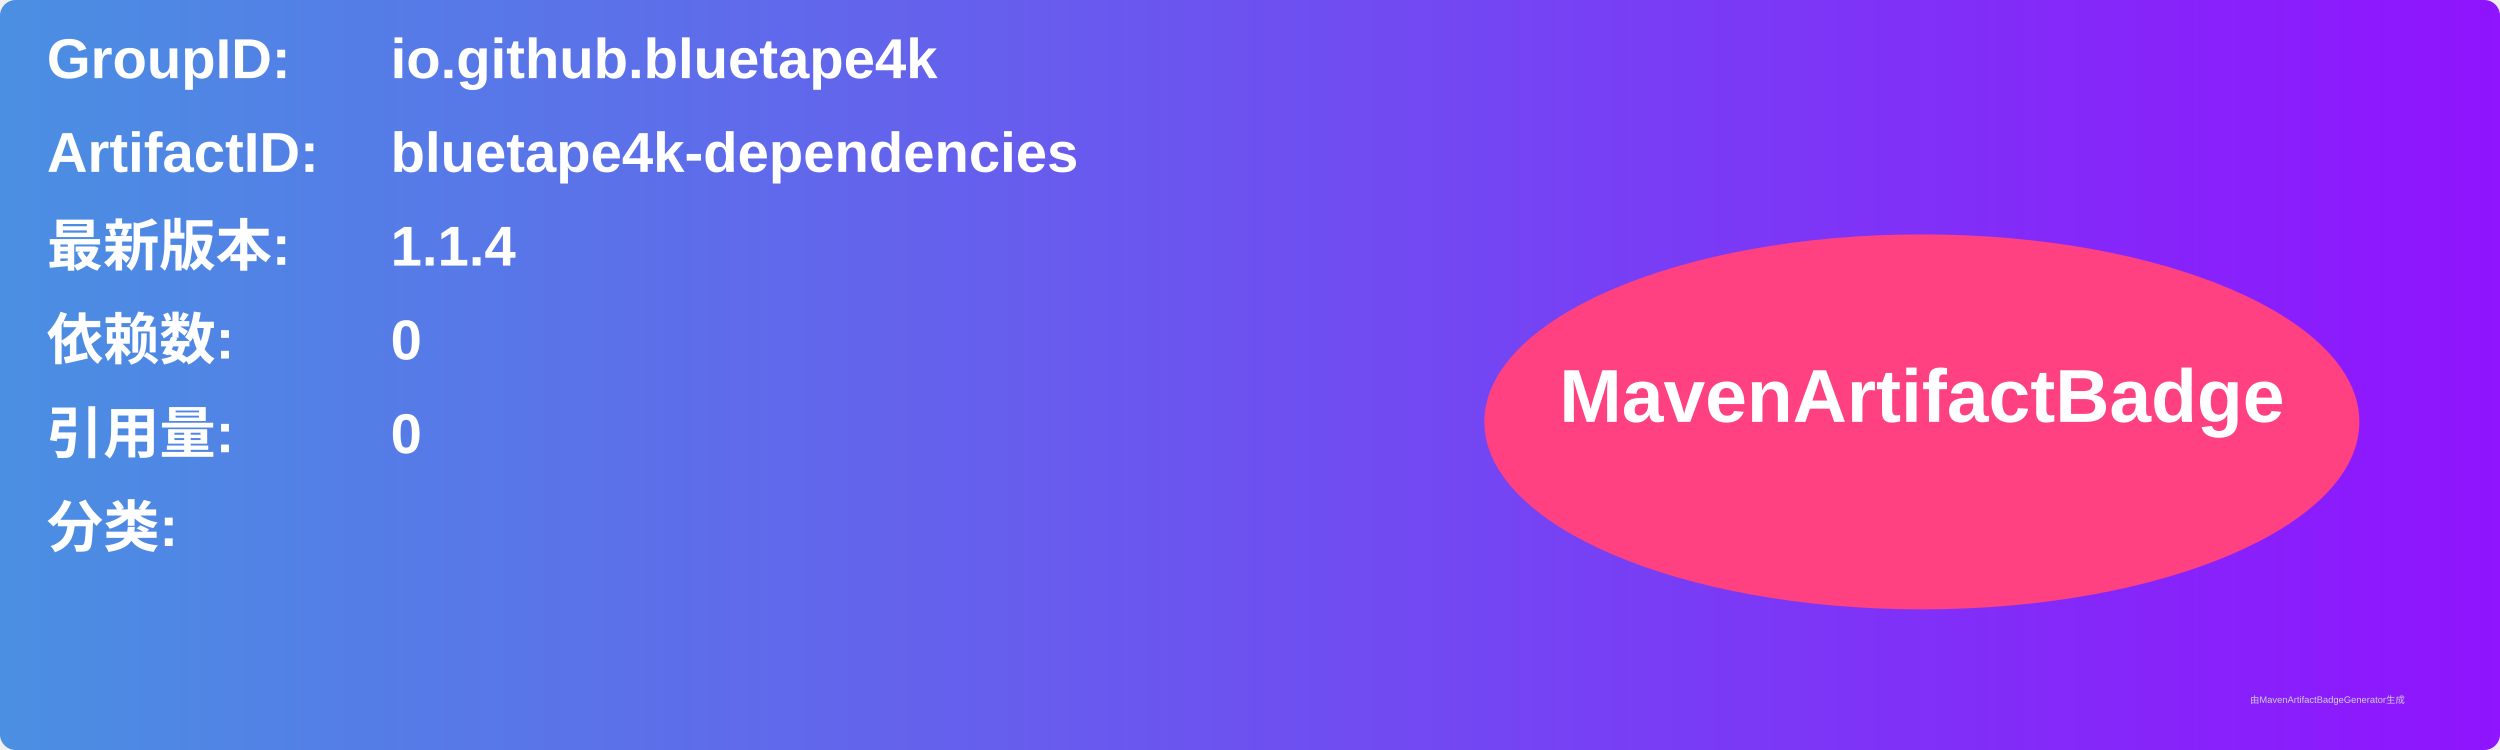
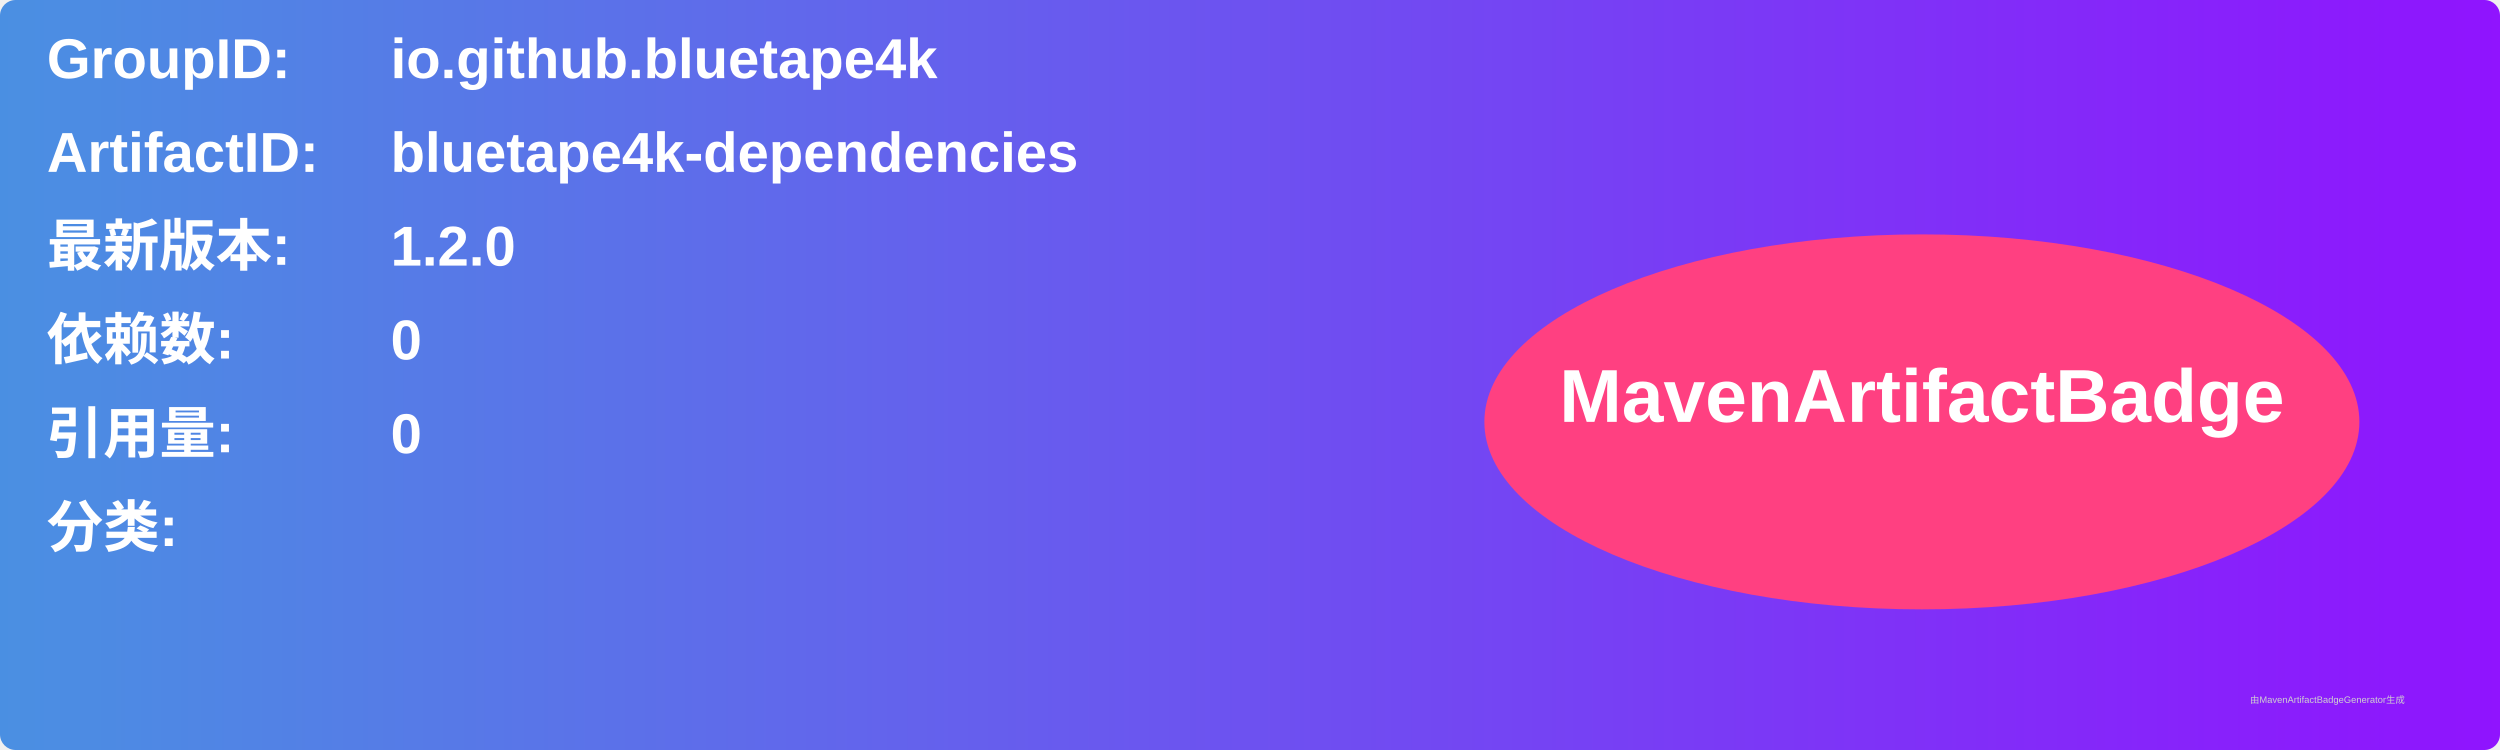
<svg xmlns="http://www.w3.org/2000/svg" width="800" height="240" viewBox="0 0 800 240">
  <linearGradient id="grad" x1="0%" y1="0%" x2="100%" y2="0%">
    <stop offset="0%" stop-color="#4a90e2" />
    <stop offset="100%" stop-color="#9013fe" />
  </linearGradient>
  <rect width="100%" height="100%" rx="5" ry="5" fill="url(#grad)" />
  <g transform="translate(15, 15)">
    <text x="0" y="10" font-family="Arial" font-size="18" fill="white" font-weight="bold" width="260">GroupID:</text>
    <text x="110" y="10" font-family="Arial" font-size="18" fill="white" font-weight="bold" width="460">io.github.bluetape4k</text>
    <text x="0" y="40" font-family="Arial" font-size="18" fill="white" font-weight="bold" width="260">ArtifactID:</text>
    <text x="110" y="40" font-family="Arial" font-size="18" fill="white" font-weight="bold" width="460">bluetape4k-dependencies</text>
    <text x="0" y="70" font-family="Arial" font-size="18" fill="white" font-weight="bold">最新版本:</text>
    <text x="110" y="70" font-family="Arial" font-size="18" fill="white" font-weight="bold">
-       <tspan font-weight="bold">1.1.4</tspan>
+       <tspan font-weight="bold">1.2.0</tspan>
    </text>
    <text x="0" y="100" font-family="Arial" font-size="18" fill="white" font-weight="bold">依赖数: </text>
    <text x="110" y="100" font-family="Arial" font-size="18" fill="white">
      <tspan font-weight="bold">0</tspan>
    </text>
    <text x="0" y="130" font-family="Arial" font-size="18" fill="white" font-weight="bold">引用量: </text>
    <text x="110" y="130" font-family="Arial" font-size="18" fill="white">
      <tspan font-weight="bold">0</tspan>
    </text>
    <text x="0" y="160" font-family="Arial" font-size="18" fill="white" font-weight="bold">分类:</text>
    <text x="10" y="190" font-family="Arial" font-size="10" fill="white">
      <tspan font-weight="bold" />
    </text>
    <ellipse cx="600" cy="120" rx="140" ry="60" fill="#ff4081" />
    <text x="600" y="120" text-anchor="middle" font-family="Arial" font-size="24" fill="white" font-weight="bold">MavenArtifactBadge</text>
  </g>
  <text x="720" y="225" font-family="Arial" font-size="3" fill="#d0d0d0">由MavenArtifactBadgeGenerator生成</text>
</svg>
